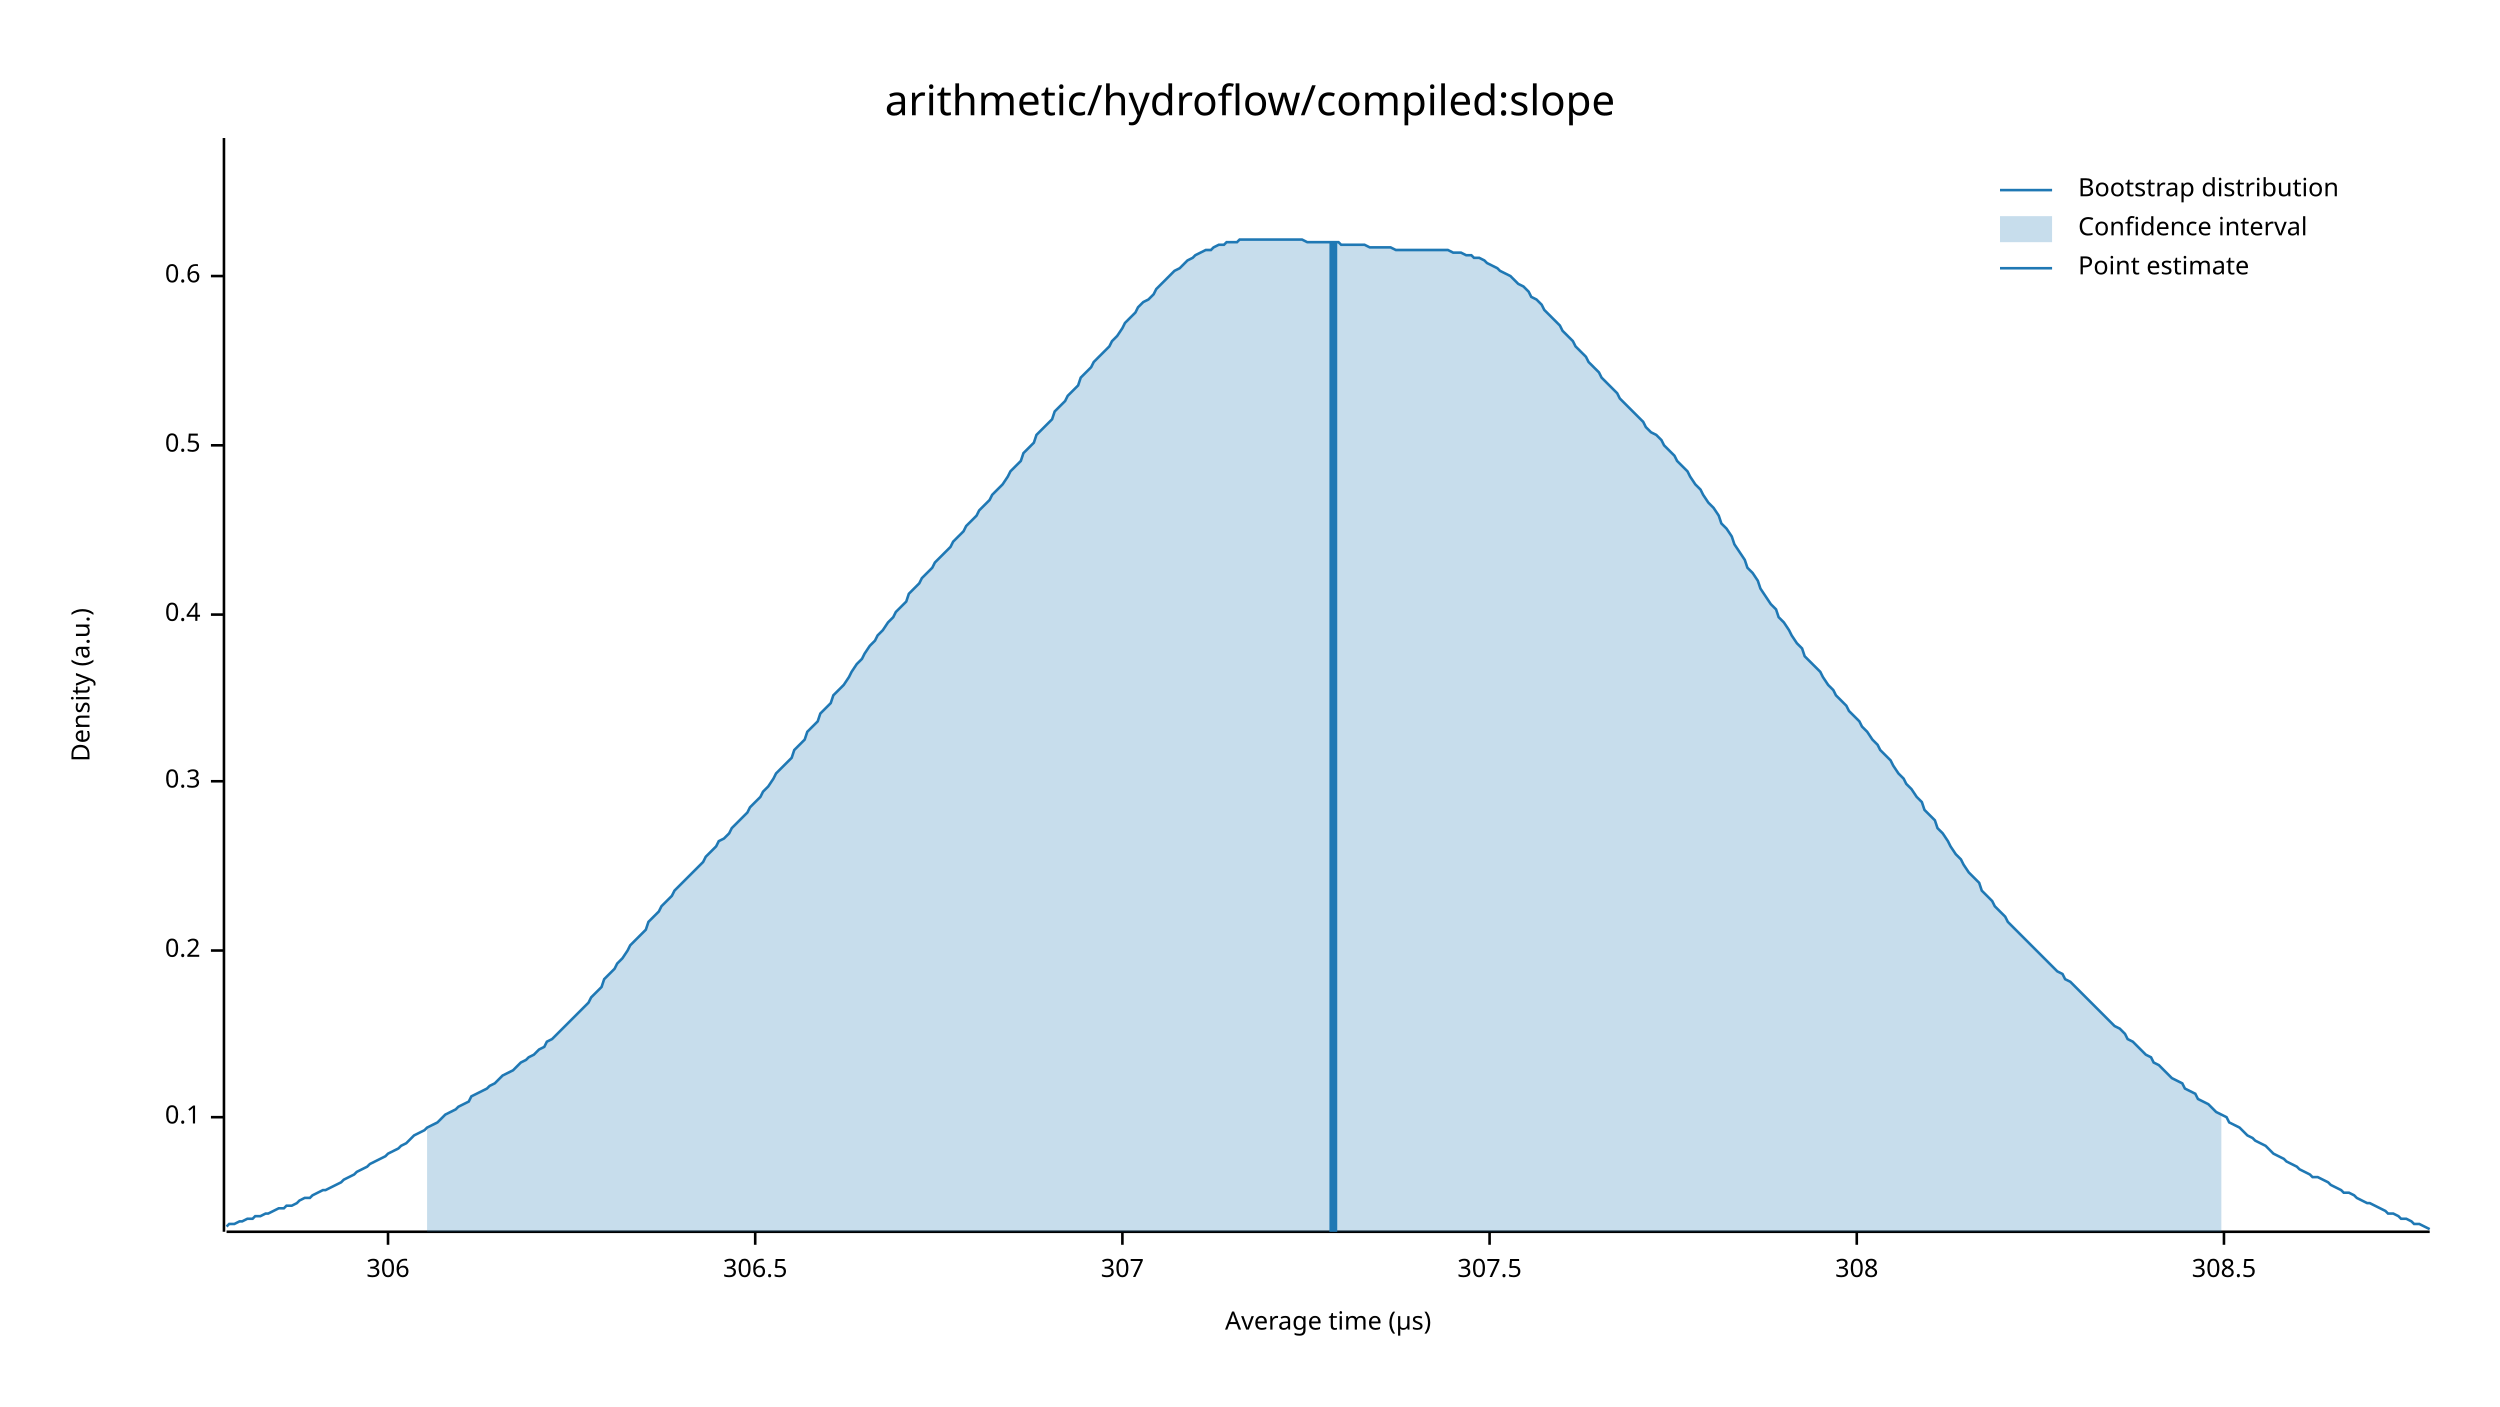
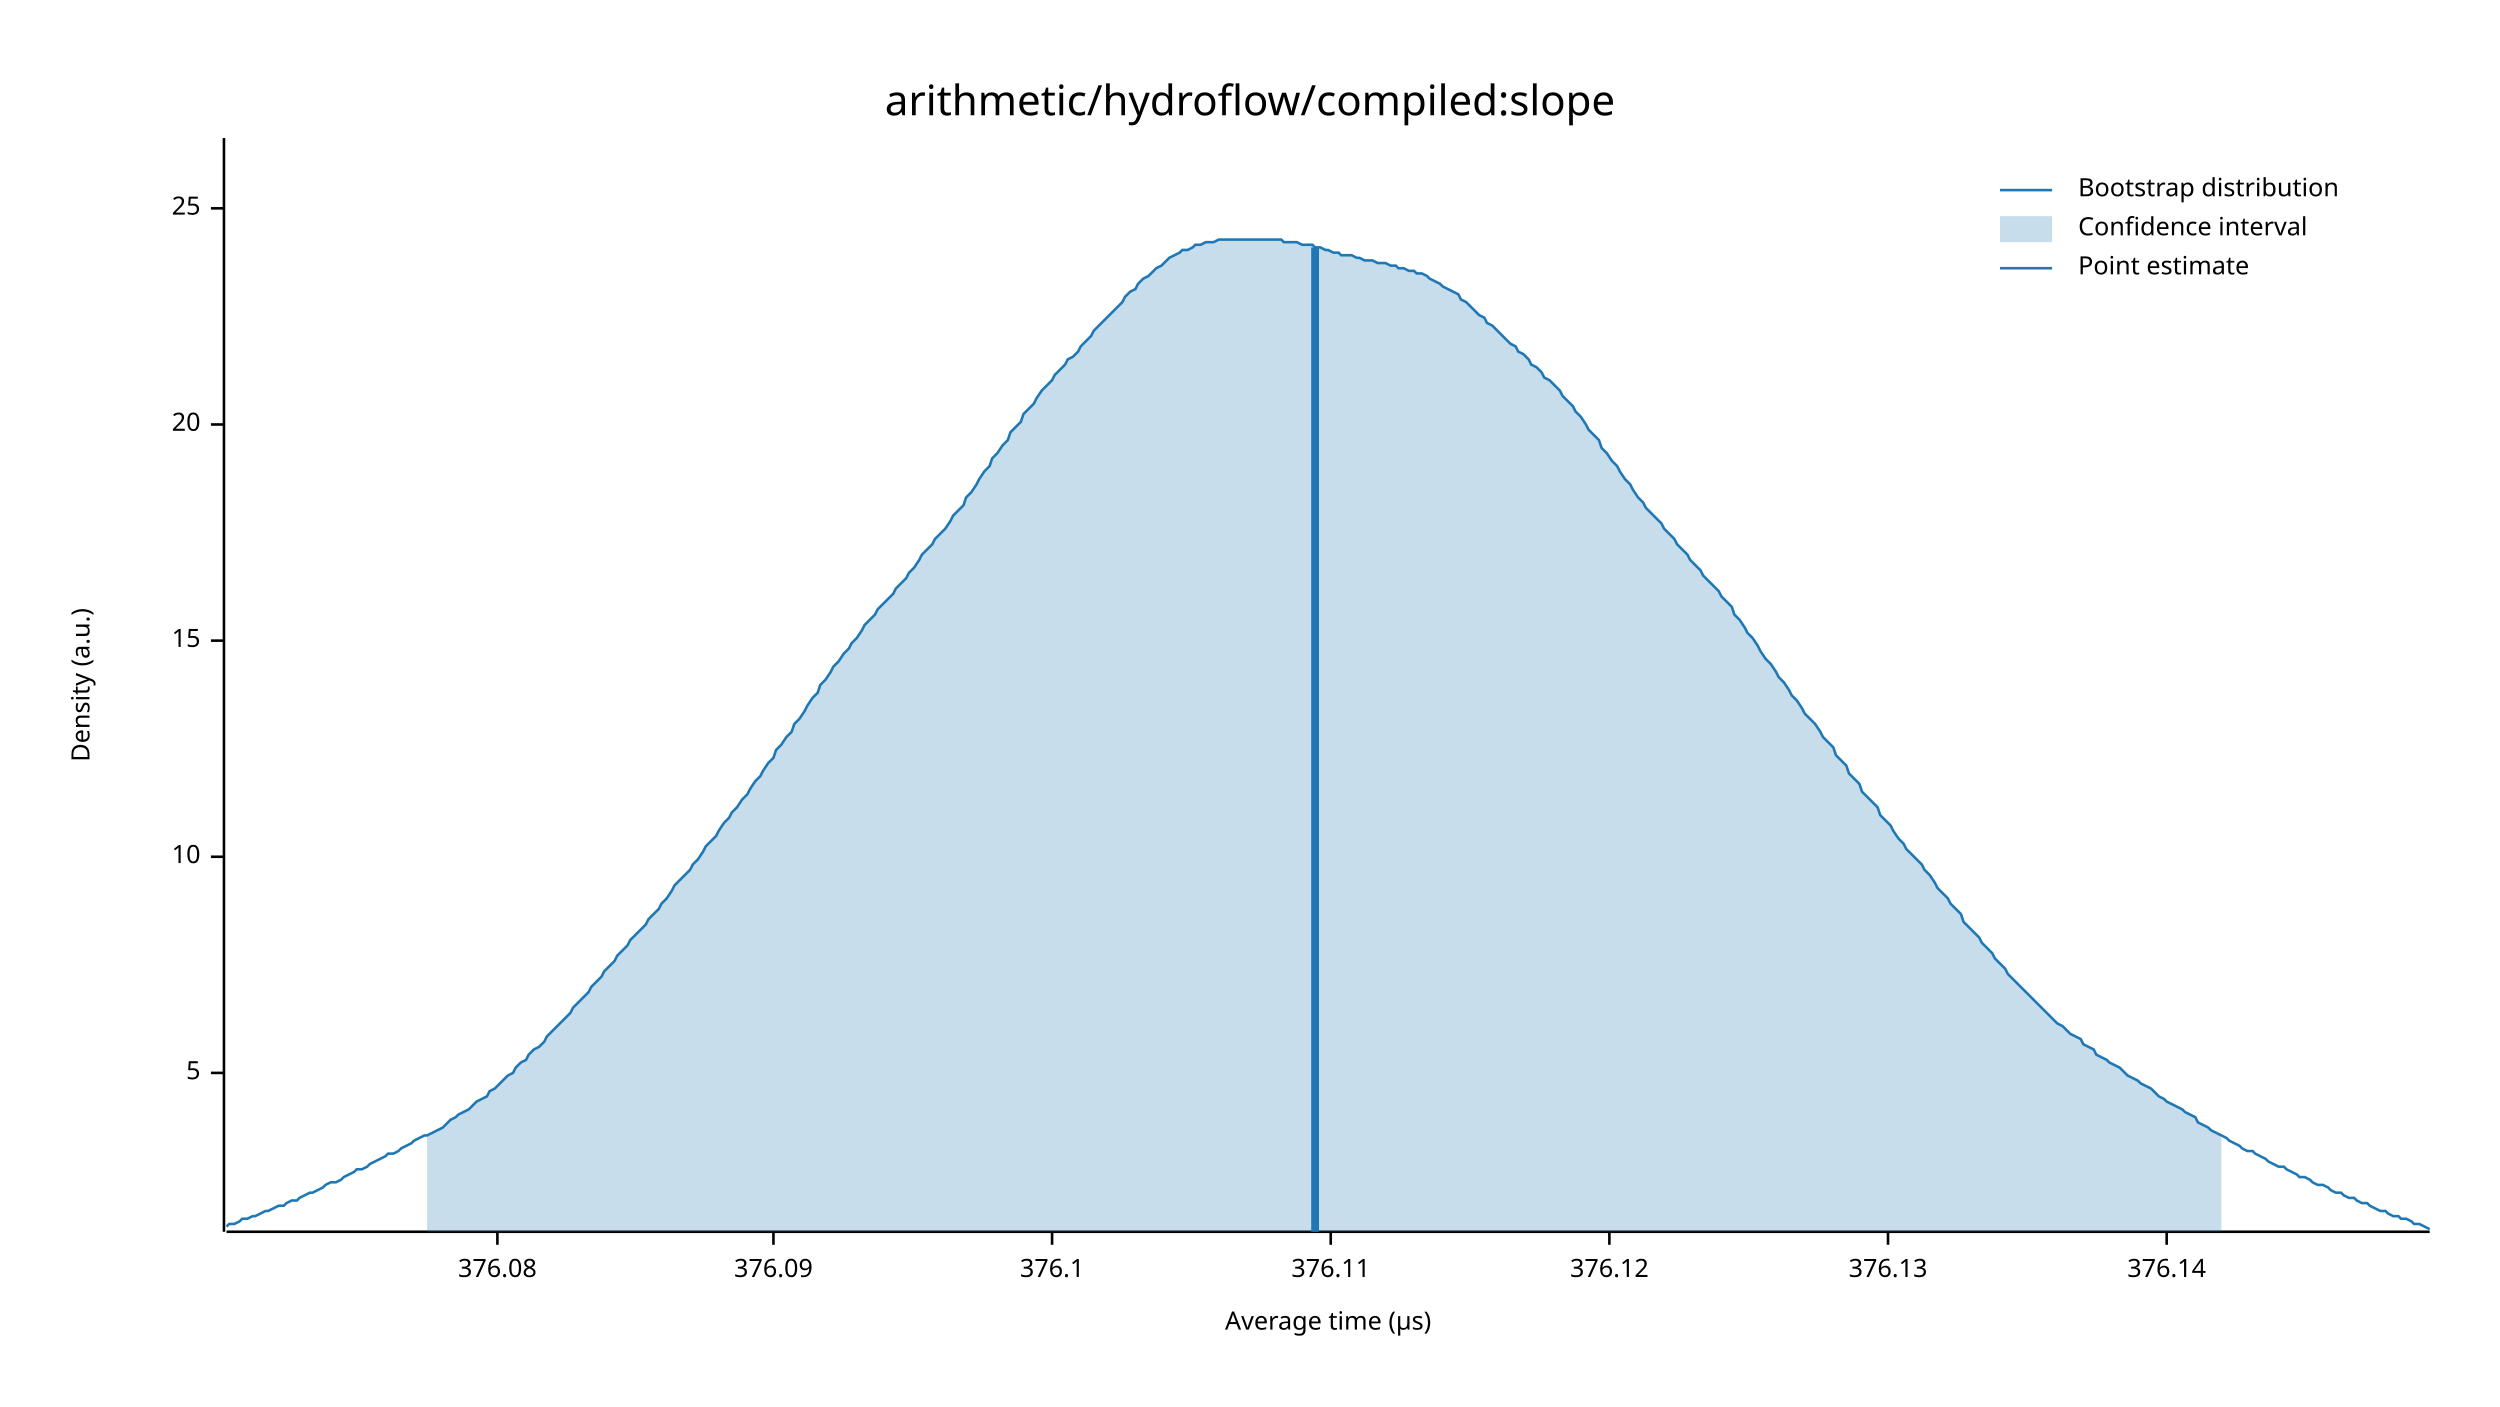
<svg xmlns="http://www.w3.org/2000/svg" width="960" height="540" viewBox="0 0 960 540">
  <text x="480" y="32" dy="0.76em" text-anchor="middle" font-family="sans-serif" font-size="16.129" opacity="1" fill="#000000">
arithmetic/hydroflow/compiled:slope
</text>
  <text x="27" y="263" dy="0.76em" text-anchor="middle" font-family="sans-serif" font-size="9.677" opacity="1" fill="#000000" transform="rotate(270, 27, 263)">
Density (a.u.)
</text>
  <text x="510" y="513" dy="-0.5ex" text-anchor="middle" font-family="sans-serif" font-size="9.677" opacity="1" fill="#000000">
Average time (µs)
</text>
  <polyline fill="none" opacity="1" stroke="#000000" stroke-width="1" points="86,53 86,473 " />
-   <text x="77" y="429" dy="0.5ex" text-anchor="end" font-family="sans-serif" font-size="9.677" opacity="1" fill="#000000">
- 0.1
+   <text x="77" y="412" dy="0.5ex" text-anchor="end" font-family="sans-serif" font-size="9.677" opacity="1" fill="#000000">
+ 5
</text>
-   <polyline fill="none" opacity="1" stroke="#000000" stroke-width="1" points="81,429 86,429 " />
-   <text x="77" y="365" dy="0.5ex" text-anchor="end" font-family="sans-serif" font-size="9.677" opacity="1" fill="#000000">
- 0.2
+   <polyline fill="none" opacity="1" stroke="#000000" stroke-width="1" points="81,412 86,412 " />
+   <text x="77" y="329" dy="0.5ex" text-anchor="end" font-family="sans-serif" font-size="9.677" opacity="1" fill="#000000">
+ 10
</text>
-   <polyline fill="none" opacity="1" stroke="#000000" stroke-width="1" points="81,365 86,365 " />
-   <text x="77" y="300" dy="0.5ex" text-anchor="end" font-family="sans-serif" font-size="9.677" opacity="1" fill="#000000">
- 0.3
+   <polyline fill="none" opacity="1" stroke="#000000" stroke-width="1" points="81,329 86,329 " />
+   <text x="77" y="246" dy="0.5ex" text-anchor="end" font-family="sans-serif" font-size="9.677" opacity="1" fill="#000000">
+ 15
</text>
-   <polyline fill="none" opacity="1" stroke="#000000" stroke-width="1" points="81,300 86,300 " />
-   <text x="77" y="236" dy="0.5ex" text-anchor="end" font-family="sans-serif" font-size="9.677" opacity="1" fill="#000000">
- 0.4
+   <polyline fill="none" opacity="1" stroke="#000000" stroke-width="1" points="81,246 86,246 " />
+   <text x="77" y="163" dy="0.5ex" text-anchor="end" font-family="sans-serif" font-size="9.677" opacity="1" fill="#000000">
+ 20
</text>
-   <polyline fill="none" opacity="1" stroke="#000000" stroke-width="1" points="81,236 86,236 " />
-   <text x="77" y="171" dy="0.5ex" text-anchor="end" font-family="sans-serif" font-size="9.677" opacity="1" fill="#000000">
- 0.5
+   <polyline fill="none" opacity="1" stroke="#000000" stroke-width="1" points="81,163 86,163 " />
+   <text x="77" y="80" dy="0.5ex" text-anchor="end" font-family="sans-serif" font-size="9.677" opacity="1" fill="#000000">
+ 25
</text>
-   <polyline fill="none" opacity="1" stroke="#000000" stroke-width="1" points="81,171 86,171 " />
-   <text x="77" y="106" dy="0.5ex" text-anchor="end" font-family="sans-serif" font-size="9.677" opacity="1" fill="#000000">
- 0.6
+   <polyline fill="none" opacity="1" stroke="#000000" stroke-width="1" points="81,80 86,80 " />
+   <polyline fill="none" opacity="1" stroke="#000000" stroke-width="1" points="87,473 933,473 " />
+   <text x="191" y="483" dy="0.76em" text-anchor="middle" font-family="sans-serif" font-size="9.677" opacity="1" fill="#000000">
+ 376.08
</text>
-   <polyline fill="none" opacity="1" stroke="#000000" stroke-width="1" points="81,106 86,106 " />
-   <polyline fill="none" opacity="1" stroke="#000000" stroke-width="1" points="87,473 933,473 " />
-   <text x="149" y="483" dy="0.76em" text-anchor="middle" font-family="sans-serif" font-size="9.677" opacity="1" fill="#000000">
- 306
+   <polyline fill="none" opacity="1" stroke="#000000" stroke-width="1" points="191,473 191,478 " />
+   <text x="297" y="483" dy="0.76em" text-anchor="middle" font-family="sans-serif" font-size="9.677" opacity="1" fill="#000000">
+ 376.09
</text>
-   <polyline fill="none" opacity="1" stroke="#000000" stroke-width="1" points="149,473 149,478 " />
-   <text x="290" y="483" dy="0.76em" text-anchor="middle" font-family="sans-serif" font-size="9.677" opacity="1" fill="#000000">
- 306.5
+   <polyline fill="none" opacity="1" stroke="#000000" stroke-width="1" points="297,473 297,478 " />
+   <text x="404" y="483" dy="0.76em" text-anchor="middle" font-family="sans-serif" font-size="9.677" opacity="1" fill="#000000">
+ 376.1
</text>
-   <polyline fill="none" opacity="1" stroke="#000000" stroke-width="1" points="290,473 290,478 " />
-   <text x="431" y="483" dy="0.76em" text-anchor="middle" font-family="sans-serif" font-size="9.677" opacity="1" fill="#000000">
- 307
+   <polyline fill="none" opacity="1" stroke="#000000" stroke-width="1" points="404,473 404,478 " />
+   <text x="511" y="483" dy="0.76em" text-anchor="middle" font-family="sans-serif" font-size="9.677" opacity="1" fill="#000000">
+ 376.11
</text>
-   <polyline fill="none" opacity="1" stroke="#000000" stroke-width="1" points="431,473 431,478 " />
-   <text x="572" y="483" dy="0.76em" text-anchor="middle" font-family="sans-serif" font-size="9.677" opacity="1" fill="#000000">
- 307.5
+   <polyline fill="none" opacity="1" stroke="#000000" stroke-width="1" points="511,473 511,478 " />
+   <text x="618" y="483" dy="0.76em" text-anchor="middle" font-family="sans-serif" font-size="9.677" opacity="1" fill="#000000">
+ 376.12
</text>
-   <polyline fill="none" opacity="1" stroke="#000000" stroke-width="1" points="572,473 572,478 " />
-   <text x="713" y="483" dy="0.76em" text-anchor="middle" font-family="sans-serif" font-size="9.677" opacity="1" fill="#000000">
- 308
+   <polyline fill="none" opacity="1" stroke="#000000" stroke-width="1" points="618,473 618,478 " />
+   <text x="725" y="483" dy="0.76em" text-anchor="middle" font-family="sans-serif" font-size="9.677" opacity="1" fill="#000000">
+ 376.13
</text>
-   <polyline fill="none" opacity="1" stroke="#000000" stroke-width="1" points="713,473 713,478 " />
-   <text x="854" y="483" dy="0.76em" text-anchor="middle" font-family="sans-serif" font-size="9.677" opacity="1" fill="#000000">
- 308.5
+   <polyline fill="none" opacity="1" stroke="#000000" stroke-width="1" points="725,473 725,478 " />
+   <text x="832" y="483" dy="0.76em" text-anchor="middle" font-family="sans-serif" font-size="9.677" opacity="1" fill="#000000">
+ 376.14
</text>
-   <polyline fill="none" opacity="1" stroke="#000000" stroke-width="1" points="854,473 854,478 " />
-   <polyline fill="none" opacity="1" stroke="#1F78B4" stroke-width="1" points="87,471 88,470 90,470 92,469 93,469 95,468 97,468 98,467 100,467 102,466 103,466 105,465 107,464 109,464 110,463 112,463 114,462 115,461 117,460 119,460 120,459 122,458 124,457 125,457 127,456 129,455 131,454 132,453 134,452 136,451 137,450 139,449 141,448 142,447 144,446 146,445 148,444 149,443 151,442 153,441 154,440 156,439 158,437 159,436 161,435 163,434 164,433 166,432 168,431 170,429 171,428 173,427 175,426 176,425 178,424 180,423 181,421 183,420 185,419 187,418 188,417 190,416 192,414 193,413 195,412 197,411 198,410 200,408 202,407 203,406 205,405 207,403 209,402 210,400 212,399 214,397 215,396 217,394 219,392 220,391 222,389 224,387 226,385 227,383 229,381 231,379 232,376 234,374 236,372 237,370 239,368 241,365 242,363 244,361 246,359 248,357 249,354 251,352 253,350 254,348 256,346 258,344 259,342 261,340 263,338 265,336 266,335 268,333 270,331 271,329 273,327 275,325 276,323 278,322 280,320 281,318 283,316 285,314 287,312 288,310 290,308 292,306 293,304 295,302 297,299 298,297 300,295 302,293 304,291 305,288 307,286 309,284 310,281 312,279 314,277 315,274 317,272 319,270 320,267 322,265 324,263 326,260 327,258 329,255 331,253 332,251 334,248 336,246 337,244 339,242 341,239 343,237 344,235 346,233 348,231 349,228 351,226 353,224 354,222 356,220 358,218 359,216 361,214 363,212 365,210 366,208 368,206 370,204 371,202 373,200 375,198 376,196 378,194 380,192 381,190 383,188 385,186 387,183 388,181 390,179 392,177 393,174 395,172 397,170 398,167 400,165 402,163 404,161 405,158 407,156 409,154 410,152 412,150 414,148 415,145 417,143 419,141 420,139 422,137 424,135 426,133 427,131 429,129 431,126 432,124 434,122 436,120 437,118 439,116 441,115 443,113 444,111 446,109 448,107 449,106 451,104 453,103 454,102 456,100 458,99 459,98 461,97 463,96 465,96 466,95 468,94 470,94 471,93 473,93 475,93 476,92 478,92 480,92 482,92 483,92 485,92 487,92 488,92 490,92 492,92 493,92 495,92 497,92 498,92 500,92 502,93 504,93 505,93 507,93 509,93 510,93 512,93 514,93 515,94 517,94 519,94 521,94 522,94 524,94 526,95 527,95 529,95 531,95 532,95 534,95 536,96 537,96 539,96 541,96 543,96 544,96 546,96 548,96 549,96 551,96 553,96 554,96 556,96 558,97 560,97 561,97 563,98 565,98 566,99 568,99 570,100 571,101 573,102 575,103 576,104 578,105 580,106 582,108 583,109 585,110 587,112 588,114 590,115 592,117 593,119 595,121 597,123 599,125 600,127 602,129 604,131 605,133 607,135 609,137 610,139 612,141 614,143 615,145 617,147 619,149 621,151 622,153 624,155 626,157 627,158 629,160 631,162 632,164 634,166 636,167 638,169 639,171 641,173 643,175 644,177 646,179 648,181 649,183 651,186 653,188 654,190 656,193 658,195 660,198 661,201 663,203 665,206 666,209 668,212 670,215 671,218 673,220 675,223 676,226 678,229 680,232 682,234 683,237 685,239 687,242 688,244 690,247 692,249 693,252 695,254 697,256 699,258 700,260 702,263 704,265 705,267 707,269 709,271 710,273 712,275 714,277 715,279 717,281 719,284 721,286 722,288 724,290 726,292 727,294 729,297 731,299 732,301 734,303 736,306 738,308 739,311 741,313 743,315 744,318 746,320 748,323 749,325 751,328 753,330 754,332 756,335 758,337 760,339 761,342 763,344 765,346 766,348 768,350 770,352 771,354 773,356 775,358 777,360 778,361 780,363 782,365 783,366 785,368 787,370 788,371 790,373 792,374 793,376 795,377 797,379 799,381 800,382 802,384 804,386 805,387 807,389 809,391 810,392 812,394 814,395 816,397 817,399 819,400 821,402 822,403 824,405 826,406 827,408 829,409 831,411 832,412 834,414 836,415 838,416 839,418 841,419 843,420 844,422 846,423 848,424 849,425 851,427 853,428 855,429 856,431 858,432 860,433 861,434 863,436 865,437 866,438 868,439 870,440 871,441 873,443 875,444 877,445 878,446 880,447 882,448 883,449 885,450 887,451 888,452 890,452 892,453 894,454 895,455 897,456 899,457 900,458 902,458 904,459 905,460 907,461 909,462 910,462 912,463 914,464 916,465 917,466 919,466 921,467 922,468 924,468 926,469 927,470 929,470 931,471 933,472 " />
-   <polygon opacity="0.25" fill="#1F78B4" points="164,433 166,432 168,431 170,429 171,428 173,427 175,426 176,425 178,424 180,423 181,421 183,420 185,419 187,418 188,417 190,416 192,414 193,413 195,412 197,411 198,410 200,408 202,407 203,406 205,405 207,403 209,402 210,400 212,399 214,397 215,396 217,394 219,392 220,391 222,389 224,387 226,385 227,383 229,381 231,379 232,376 234,374 236,372 237,370 239,368 241,365 242,363 244,361 246,359 248,357 249,354 251,352 253,350 254,348 256,346 258,344 259,342 261,340 263,338 265,336 266,335 268,333 270,331 271,329 273,327 275,325 276,323 278,322 280,320 281,318 283,316 285,314 287,312 288,310 290,308 292,306 293,304 295,302 297,299 298,297 300,295 302,293 304,291 305,288 307,286 309,284 310,281 312,279 314,277 315,274 317,272 319,270 320,267 322,265 324,263 326,260 327,258 329,255 331,253 332,251 334,248 336,246 337,244 339,242 341,239 343,237 344,235 346,233 348,231 349,228 351,226 353,224 354,222 356,220 358,218 359,216 361,214 363,212 365,210 366,208 368,206 370,204 371,202 373,200 375,198 376,196 378,194 380,192 381,190 383,188 385,186 387,183 388,181 390,179 392,177 393,174 395,172 397,170 398,167 400,165 402,163 404,161 405,158 407,156 409,154 410,152 412,150 414,148 415,145 417,143 419,141 420,139 422,137 424,135 426,133 427,131 429,129 431,126 432,124 434,122 436,120 437,118 439,116 441,115 443,113 444,111 446,109 448,107 449,106 451,104 453,103 454,102 456,100 458,99 459,98 461,97 463,96 465,96 466,95 468,94 470,94 471,93 473,93 475,93 476,92 478,92 480,92 482,92 483,92 485,92 487,92 488,92 490,92 492,92 493,92 495,92 497,92 498,92 500,92 502,93 504,93 505,93 507,93 509,93 510,93 512,93 514,93 515,94 517,94 519,94 521,94 522,94 524,94 526,95 527,95 529,95 531,95 532,95 534,95 536,96 537,96 539,96 541,96 543,96 544,96 546,96 548,96 549,96 551,96 553,96 554,96 556,96 558,97 560,97 561,97 563,98 565,98 566,99 568,99 570,100 571,101 573,102 575,103 576,104 578,105 580,106 582,108 583,109 585,110 587,112 588,114 590,115 592,117 593,119 595,121 597,123 599,125 600,127 602,129 604,131 605,133 607,135 609,137 610,139 612,141 614,143 615,145 617,147 619,149 621,151 622,153 624,155 626,157 627,158 629,160 631,162 632,164 634,166 636,167 638,169 639,171 641,173 643,175 644,177 646,179 648,181 649,183 651,186 653,188 654,190 656,193 658,195 660,198 661,201 663,203 665,206 666,209 668,212 670,215 671,218 673,220 675,223 676,226 678,229 680,232 682,234 683,237 685,239 687,242 688,244 690,247 692,249 693,252 695,254 697,256 699,258 700,260 702,263 704,265 705,267 707,269 709,271 710,273 712,275 714,277 715,279 717,281 719,284 721,286 722,288 724,290 726,292 727,294 729,297 731,299 732,301 734,303 736,306 738,308 739,311 741,313 743,315 744,318 746,320 748,323 749,325 751,328 753,330 754,332 756,335 758,337 760,339 761,342 763,344 765,346 766,348 768,350 770,352 771,354 773,356 775,358 777,360 778,361 780,363 782,365 783,366 785,368 787,370 788,371 790,373 792,374 793,376 795,377 797,379 799,381 800,382 802,384 804,386 805,387 807,389 809,391 810,392 812,394 814,395 816,397 817,399 819,400 821,402 822,403 824,405 826,406 827,408 829,409 831,411 832,412 834,414 836,415 838,416 839,418 841,419 843,420 844,422 846,423 848,424 849,425 851,427 853,428 853,473 164,473 " />
-   <polyline fill="none" opacity="1" stroke="#1F78B4" stroke-width="3" points="512,473 512,93 " />
+   <polyline fill="none" opacity="1" stroke="#000000" stroke-width="1" points="832,473 832,478 " />
+   <polyline fill="none" opacity="1" stroke="#1F78B4" stroke-width="1" points="87,471 88,470 90,470 92,469 93,468 95,468 97,467 98,467 100,466 102,465 103,465 105,464 107,463 109,463 110,462 112,461 114,461 115,460 117,459 119,458 120,458 122,457 124,456 125,455 127,454 129,454 131,453 132,452 134,451 136,450 137,449 139,449 141,448 142,447 144,446 146,445 148,444 149,443 151,443 153,442 154,441 156,440 158,439 159,438 161,437 163,436 164,436 166,435 168,434 170,433 171,432 173,430 175,429 176,428 178,427 180,426 181,425 183,423 185,422 187,421 188,419 190,418 192,416 193,415 195,413 197,412 198,410 200,408 202,407 203,405 205,403 207,402 209,400 210,398 212,396 214,394 215,393 217,391 219,389 220,387 222,385 224,383 226,381 227,379 229,377 231,375 232,373 234,371 236,369 237,367 239,365 241,363 242,361 244,359 246,357 248,355 249,353 251,351 253,349 254,347 256,345 258,342 259,340 261,338 263,336 265,334 266,332 268,330 270,327 271,325 273,323 275,321 276,319 278,316 280,314 281,312 283,310 285,307 287,305 288,303 290,300 292,298 293,296 295,293 297,291 298,288 300,286 302,283 304,281 305,278 307,276 309,273 310,271 312,268 314,266 315,263 317,261 319,258 320,256 322,254 324,251 326,249 327,247 329,245 331,242 332,240 334,238 336,236 337,234 339,232 341,230 343,228 344,226 346,224 348,222 349,220 351,218 353,215 354,213 356,211 358,209 359,207 361,205 363,203 365,200 366,198 368,196 370,194 371,191 373,189 375,186 376,184 378,181 380,179 381,176 383,174 385,171 387,169 388,166 390,164 392,162 393,159 395,157 397,155 398,153 400,150 402,148 404,146 405,144 407,142 409,140 410,138 412,137 414,135 415,133 417,131 419,129 420,127 422,125 424,123 426,121 427,120 429,118 431,116 432,114 434,112 436,111 437,109 439,107 441,106 443,104 444,103 446,102 448,100 449,99 451,98 453,97 454,96 456,96 458,95 459,94 461,94 463,93 465,93 466,93 468,92 470,92 471,92 473,92 475,92 476,92 478,92 480,92 482,92 483,92 485,92 487,92 488,92 490,92 492,92 493,93 495,93 497,93 498,93 500,94 502,94 504,94 505,95 507,95 509,96 510,96 512,97 514,97 515,98 517,98 519,98 521,99 522,99 524,100 526,100 527,100 529,101 531,101 532,101 534,102 536,102 537,103 539,103 541,104 543,104 544,105 546,105 548,106 549,107 551,108 553,109 554,110 556,111 558,112 560,113 561,115 563,116 565,118 566,119 568,121 570,122 571,124 573,125 575,127 576,128 578,130 580,132 582,133 583,135 585,136 587,138 588,140 590,141 592,143 593,145 595,146 597,148 599,150 600,152 602,154 604,156 605,158 607,160 609,163 610,165 612,167 614,169 615,172 617,174 619,177 621,179 622,181 624,184 626,186 627,188 629,191 631,193 632,195 634,197 636,199 638,201 639,203 641,205 643,207 644,209 646,211 648,213 649,215 651,217 653,219 654,221 656,223 658,225 660,227 661,229 663,231 665,233 666,236 668,238 670,241 671,243 673,245 675,248 676,250 678,253 680,255 682,258 683,260 685,262 687,265 688,267 690,269 692,272 693,274 695,276 697,278 699,281 700,283 702,285 704,287 705,290 707,292 709,294 710,297 712,299 714,301 715,304 717,306 719,308 721,310 722,313 724,315 726,317 727,319 729,322 731,324 732,326 734,328 736,330 738,332 739,334 741,336 743,339 744,341 746,343 748,345 749,347 751,349 753,351 754,354 756,356 758,358 760,360 761,362 763,364 765,366 766,368 768,370 770,372 771,374 773,376 775,378 777,380 778,381 780,383 782,385 783,386 785,388 787,390 788,391 790,393 792,394 793,395 795,397 797,398 799,399 800,401 802,402 804,403 805,405 807,406 809,407 810,408 812,409 814,410 816,412 817,413 819,414 821,415 822,416 824,417 826,418 827,419 829,421 831,422 832,423 834,424 836,425 838,426 839,427 841,428 843,429 844,431 846,432 848,433 849,434 851,435 853,436 855,437 856,438 858,439 860,440 861,441 863,442 865,442 866,443 868,444 870,445 871,446 873,447 875,448 877,448 878,449 880,450 882,451 883,452 885,452 887,453 888,454 890,455 892,455 894,456 895,457 897,458 899,458 900,459 902,460 904,460 905,461 907,462 909,462 910,463 912,464 914,465 916,465 917,466 919,467 921,467 922,468 924,468 926,469 927,470 929,470 931,471 933,472 " />
+   <polygon opacity="0.25" fill="#1F78B4" points="164,436 166,435 168,434 170,433 171,432 173,430 175,429 176,428 178,427 180,426 181,425 183,423 185,422 187,421 188,419 190,418 192,416 193,415 195,413 197,412 198,410 200,408 202,407 203,405 205,403 207,402 209,400 210,398 212,396 214,394 215,393 217,391 219,389 220,387 222,385 224,383 226,381 227,379 229,377 231,375 232,373 234,371 236,369 237,367 239,365 241,363 242,361 244,359 246,357 248,355 249,353 251,351 253,349 254,347 256,345 258,342 259,340 261,338 263,336 265,334 266,332 268,330 270,327 271,325 273,323 275,321 276,319 278,316 280,314 281,312 283,310 285,307 287,305 288,303 290,300 292,298 293,296 295,293 297,291 298,288 300,286 302,283 304,281 305,278 307,276 309,273 310,271 312,268 314,266 315,263 317,261 319,258 320,256 322,254 324,251 326,249 327,247 329,245 331,242 332,240 334,238 336,236 337,234 339,232 341,230 343,228 344,226 346,224 348,222 349,220 351,218 353,215 354,213 356,211 358,209 359,207 361,205 363,203 365,200 366,198 368,196 370,194 371,191 373,189 375,186 376,184 378,181 380,179 381,176 383,174 385,171 387,169 388,166 390,164 392,162 393,159 395,157 397,155 398,153 400,150 402,148 404,146 405,144 407,142 409,140 410,138 412,137 414,135 415,133 417,131 419,129 420,127 422,125 424,123 426,121 427,120 429,118 431,116 432,114 434,112 436,111 437,109 439,107 441,106 443,104 444,103 446,102 448,100 449,99 451,98 453,97 454,96 456,96 458,95 459,94 461,94 463,93 465,93 466,93 468,92 470,92 471,92 473,92 475,92 476,92 478,92 480,92 482,92 483,92 485,92 487,92 488,92 490,92 492,92 493,93 495,93 497,93 498,93 500,94 502,94 504,94 505,95 507,95 509,96 510,96 512,97 514,97 515,98 517,98 519,98 521,99 522,99 524,100 526,100 527,100 529,101 531,101 532,101 534,102 536,102 537,103 539,103 541,104 543,104 544,105 546,105 548,106 549,107 551,108 553,109 554,110 556,111 558,112 560,113 561,115 563,116 565,118 566,119 568,121 570,122 571,124 573,125 575,127 576,128 578,130 580,132 582,133 583,135 585,136 587,138 588,140 590,141 592,143 593,145 595,146 597,148 599,150 600,152 602,154 604,156 605,158 607,160 609,163 610,165 612,167 614,169 615,172 617,174 619,177 621,179 622,181 624,184 626,186 627,188 629,191 631,193 632,195 634,197 636,199 638,201 639,203 641,205 643,207 644,209 646,211 648,213 649,215 651,217 653,219 654,221 656,223 658,225 660,227 661,229 663,231 665,233 666,236 668,238 670,241 671,243 673,245 675,248 676,250 678,253 680,255 682,258 683,260 685,262 687,265 688,267 690,269 692,272 693,274 695,276 697,278 699,281 700,283 702,285 704,287 705,290 707,292 709,294 710,297 712,299 714,301 715,304 717,306 719,308 721,310 722,313 724,315 726,317 727,319 729,322 731,324 732,326 734,328 736,330 738,332 739,334 741,336 743,339 744,341 746,343 748,345 749,347 751,349 753,351 754,354 756,356 758,358 760,360 761,362 763,364 765,366 766,368 768,370 770,372 771,374 773,376 775,378 777,380 778,381 780,383 782,385 783,386 785,388 787,390 788,391 790,393 792,394 793,395 795,397 797,398 799,399 800,401 802,402 804,403 805,405 807,406 809,407 810,408 812,409 814,410 816,412 817,413 819,414 821,415 822,416 824,417 826,418 827,419 829,421 831,422 832,423 834,424 836,425 838,426 839,427 841,428 843,429 844,431 846,432 848,433 849,434 851,435 853,436 853,473 164,473 " />
+   <polyline fill="none" opacity="1" stroke="#1F78B4" stroke-width="3" points="505,473 505,95 " />
  <text x="798" y="68" dy="0.76em" text-anchor="start" font-family="sans-serif" font-size="9.677" opacity="1" fill="#000000">
Bootstrap distribution
</text>
  <text x="798" y="83" dy="0.76em" text-anchor="start" font-family="sans-serif" font-size="9.677" opacity="1" fill="#000000">
Confidence interval
</text>
  <text x="798" y="98" dy="0.76em" text-anchor="start" font-family="sans-serif" font-size="9.677" opacity="1" fill="#000000">
Point estimate
</text>
  <polyline fill="none" opacity="1" stroke="#1F78B4" stroke-width="1" points="768,73 788,73 " />
  <rect x="768" y="83" width="20" height="10" opacity="0.25" fill="#1F78B4" stroke="none" />
  <polyline fill="none" opacity="1" stroke="#1F78B4" stroke-width="1" points="768,103 788,103 " />
</svg>
